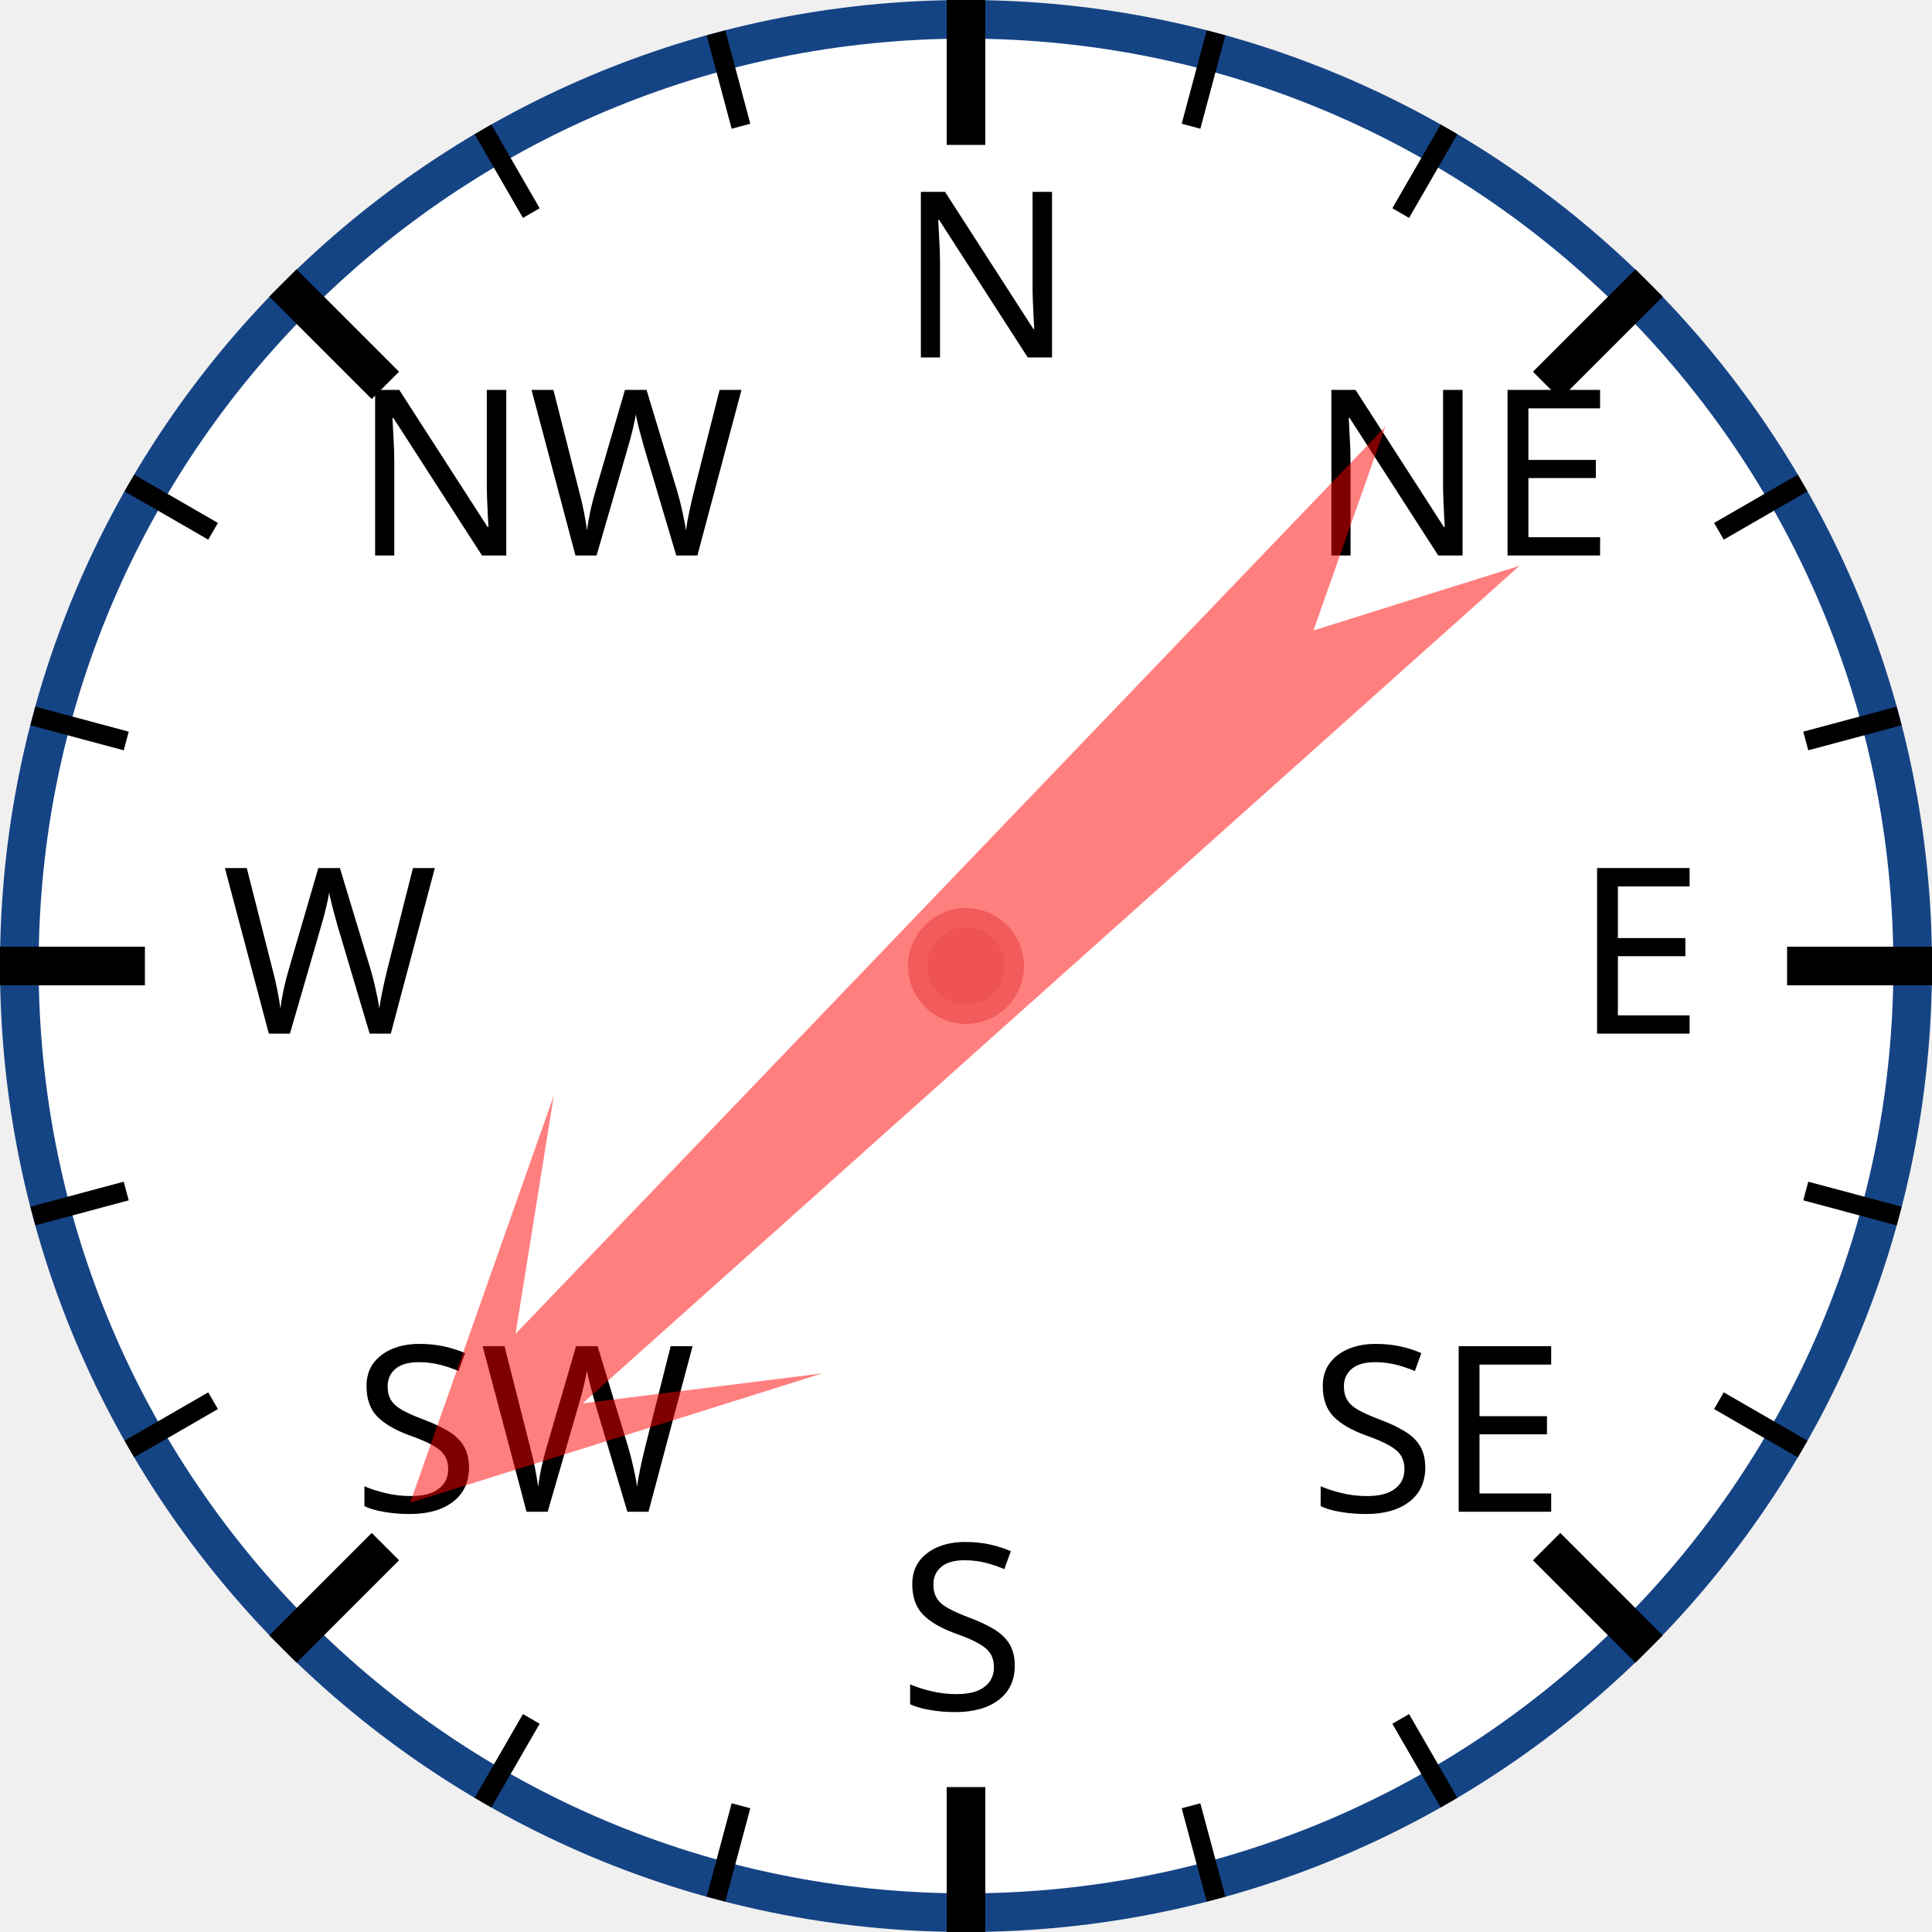
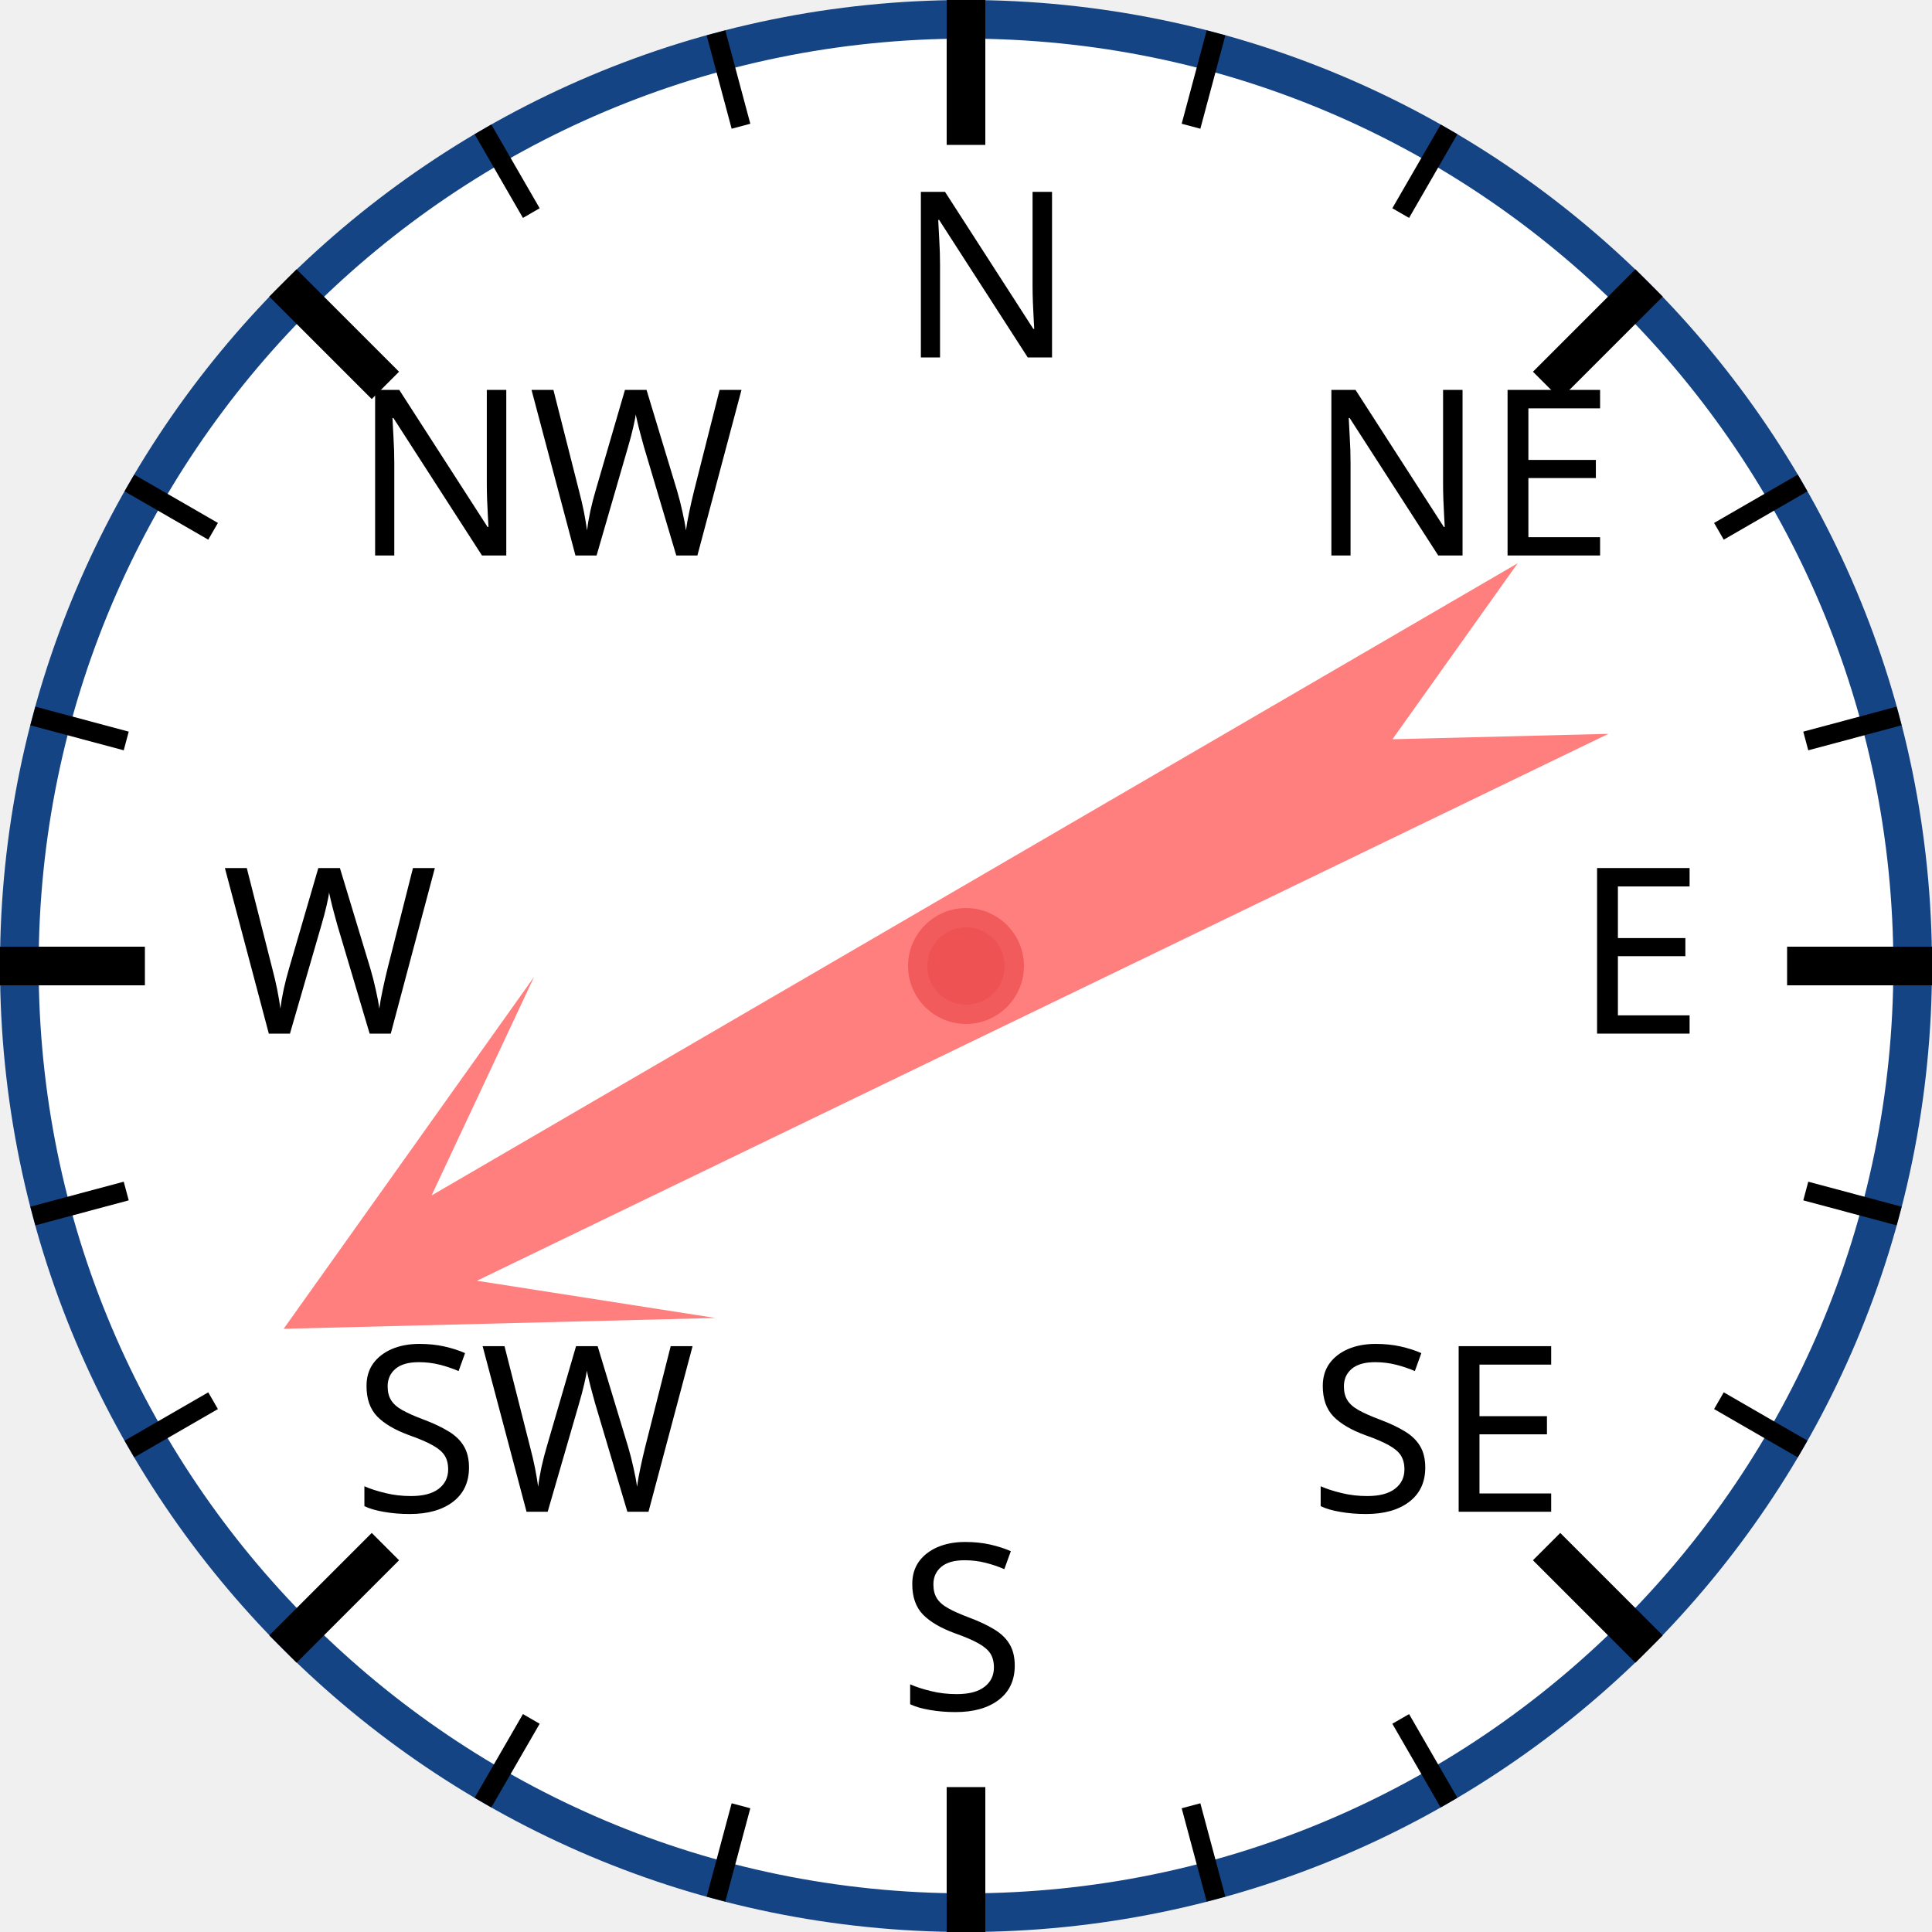
<svg xmlns="http://www.w3.org/2000/svg" width="120px" height="120px" viewBox="0 0 200 200">
  <circle cx="100" cy="100" r="98" style="fill: white; stroke: #154485; stroke-width: 4;" />
  <text x="93.0" y="37.0" style="font-family: sans-serif; font-size: 18pt;">N</text>
  <line x1="100.0" y1="0.0" x2="100.0" y2="15.0" style="stroke: black; stroke-width: 4;" />
  <line x1="74.118" y1="3.407" x2="76.706" y2="13.067" style="stroke: black; stroke-width: 2;" />
  <line x1="50" y1="13.397" x2="55" y2="22.058" style="stroke: black; stroke-width: 2;" />
  <text x="36.503" y="57.503" style="font-family: sans-serif; font-size: 18pt;">NW</text>
  <line x1="29.289" y1="29.289" x2="39.896" y2="39.896" style="stroke: black; stroke-width: 4;" />
  <line x1="13.397" y1="50" x2="22.058" y2="55" style="stroke: black; stroke-width: 2;" />
  <line x1="3.407" y1="74.118" x2="13.067" y2="76.706" style="stroke: black; stroke-width: 2;" />
  <text x="23.0" y="107.0" style="font-family: sans-serif; font-size: 18pt;">W</text>
  <line x1="0.0" y1="100.0" x2="15.0" y2="100.0" style="stroke: black; stroke-width: 4;" />
  <line x1="3.407" y1="125.882" x2="13.067" y2="123.294" style="stroke: black; stroke-width: 2;" />
  <line x1="13.397" y1="150" x2="22.058" y2="145" style="stroke: black; stroke-width: 2;" />
  <text x="36.503" y="156.497" style="font-family: sans-serif; font-size: 18pt;">SW</text>
  <line x1="29.289" y1="170.711" x2="39.896" y2="160.104" style="stroke: black; stroke-width: 4;" />
  <line x1="50" y1="186.603" x2="55" y2="177.942" style="stroke: black; stroke-width: 2;" />
  <line x1="74.118" y1="196.593" x2="76.706" y2="186.933" style="stroke: black; stroke-width: 2;" />
  <text x="93" y="177.0" style="font-family: sans-serif; font-size: 18pt;">S</text>
  <line x1="100" y1="200.0" x2="100" y2="185.0" style="stroke: black; stroke-width: 4;" />
  <line x1="125.882" y1="196.593" x2="123.294" y2="186.933" style="stroke: black; stroke-width: 2;" />
  <line x1="150.0" y1="186.603" x2="145.0" y2="177.942" style="stroke: black; stroke-width: 2;" />
  <text x="135.497" y="156.497" style="font-family: sans-serif; font-size: 18pt;">SE</text>
  <line x1="170.711" y1="170.711" x2="160.104" y2="160.104" style="stroke: black; stroke-width: 4;" />
  <line x1="186.603" y1="150" x2="177.942" y2="145" style="stroke: black; stroke-width: 2;" />
  <line x1="196.593" y1="125.882" x2="186.933" y2="123.294" style="stroke: black; stroke-width: 2;" />
  <text x="163.0" y="107" style="font-family: sans-serif; font-size: 18pt;">E</text>
  <line x1="200.0" y1="100" x2="185.0" y2="100" style="stroke: black; stroke-width: 4;" />
  <line x1="196.593" y1="74.118" x2="186.933" y2="76.706" style="stroke: black; stroke-width: 2;" />
  <line x1="186.603" y1="50" x2="177.942" y2="55" style="stroke: black; stroke-width: 2;" />
  <text x="135.497" y="57.503" style="font-family: sans-serif; font-size: 18pt;">NE</text>
  <line x1="170.711" y1="29.289" x2="160.104" y2="39.896" style="stroke: black; stroke-width: 4;" />
  <line x1="150" y1="13.397" x2="145" y2="22.058" style="stroke: black; stroke-width: 2;" />
  <line x1="125.882" y1="3.407" x2="123.294" y2="13.067" style="stroke: black; stroke-width: 2;" />
-   <polygon points="100 20 120 60 105 40 110 170 100 150 90 170 95 40 80 60" style="fill: red; fill-opacity: 0.5;" transform="rotate(226,100,100)" />
+   <polygon points="100 20 120 60 105 40 110 170 100 150 90 170 95 40 80 60" style="fill: red; fill-opacity: 0.5;" transform="rotate(242,100,100)" />
  <circle cx="100" cy="100" r="5" style="fill: #EE5252; stroke: #F25B5B; stroke-width: 2;" />
</svg>
